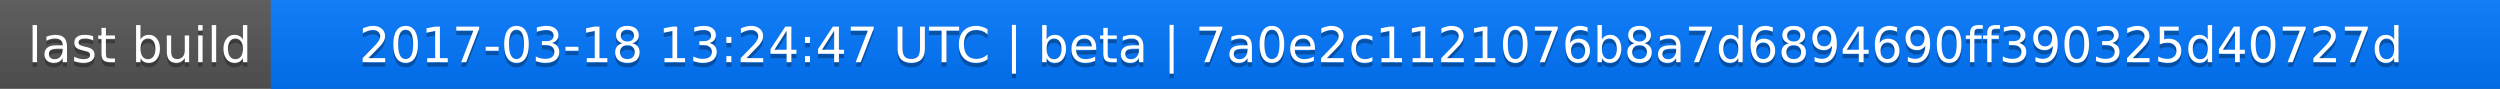
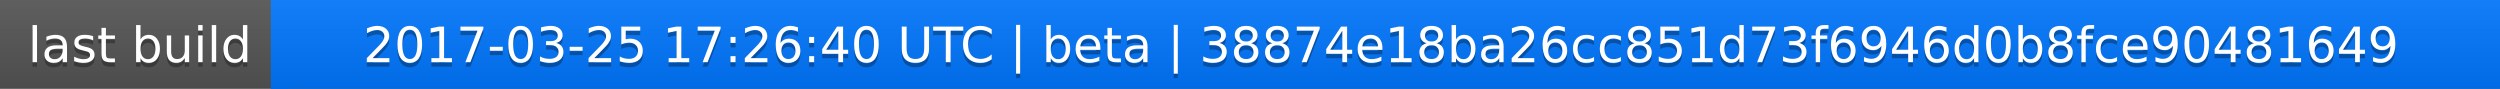
<svg xmlns="http://www.w3.org/2000/svg" width="563" height="20">
  <linearGradient id="a" x2="0" y2="100%">
    <stop offset="0" stop-color="#bbb" stop-opacity=".1" />
    <stop offset="1" stop-opacity=".1" />
  </linearGradient>
  <rect rx="0" width="563" height="20" fill="#555" />
  <rect rx="0" x="61" width="502" height="20" fill="#07f" />
  <path fill="#07f" d="M61 0h4v20h-4z" />
  <rect rx="0" width="563" height="20" fill="url(#a)" />
  <g fill="#fff" text-anchor="middle" font-family="DejaVu Sans,Verdana,Geneva,sans-serif" font-size="11">
    <text x="31.5" y="15" fill="#010101" fill-opacity=".3">last build</text>
    <text x="31.5" y="14">last build</text>
-     <text x="311" y="15" fill="#010101" fill-opacity=".3">2017-03-18 13:24:47 UTC | beta | 7a0e2c1121076b8a7d6894690ff390325d40727d</text>
-     <text x="311" y="14">2017-03-18 13:24:47 UTC | beta | 7a0e2c1121076b8a7d6894690ff390325d40727d</text>
+     <text x="311" y="15" fill="#010101" fill-opacity=".3">2017-03-25 17:26:40 UTC | beta | 38874e18ba26cc851d73f6946d0b8fce90481649</text>
+     <text x="311" y="14">2017-03-25 17:26:40 UTC | beta | 38874e18ba26cc851d73f6946d0b8fce90481649</text>
  </g>
</svg>
